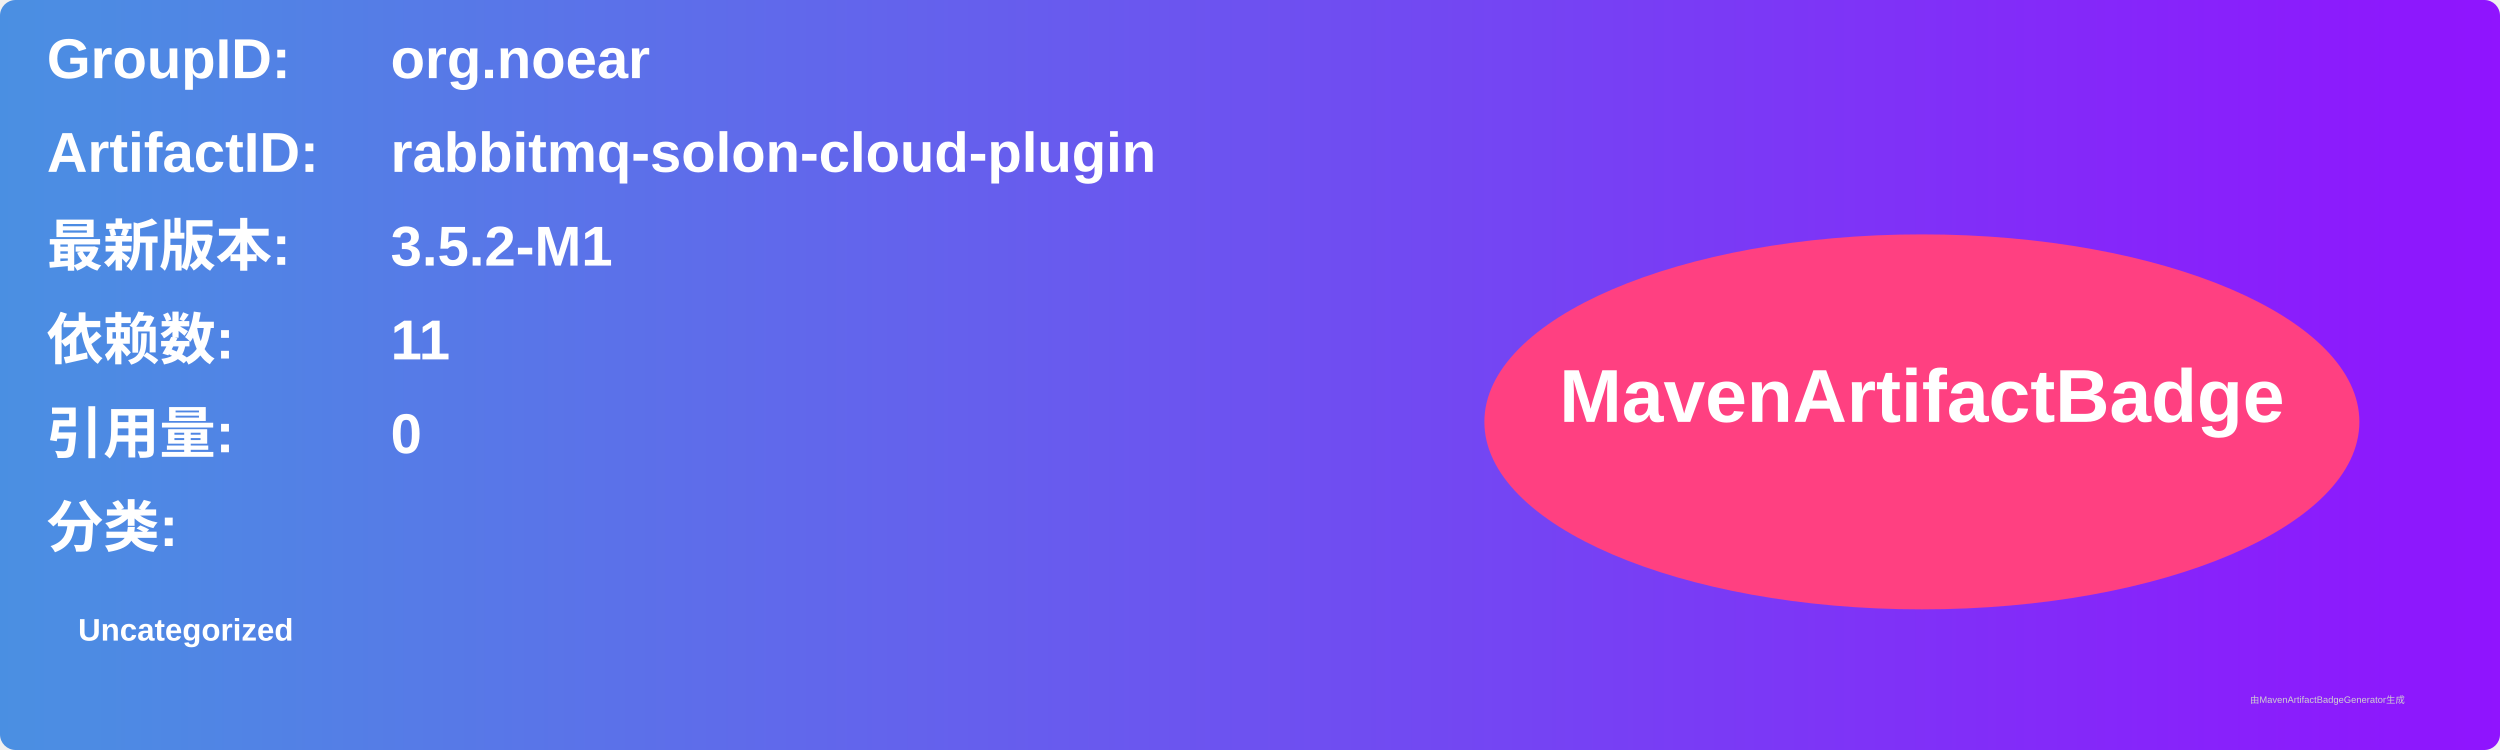
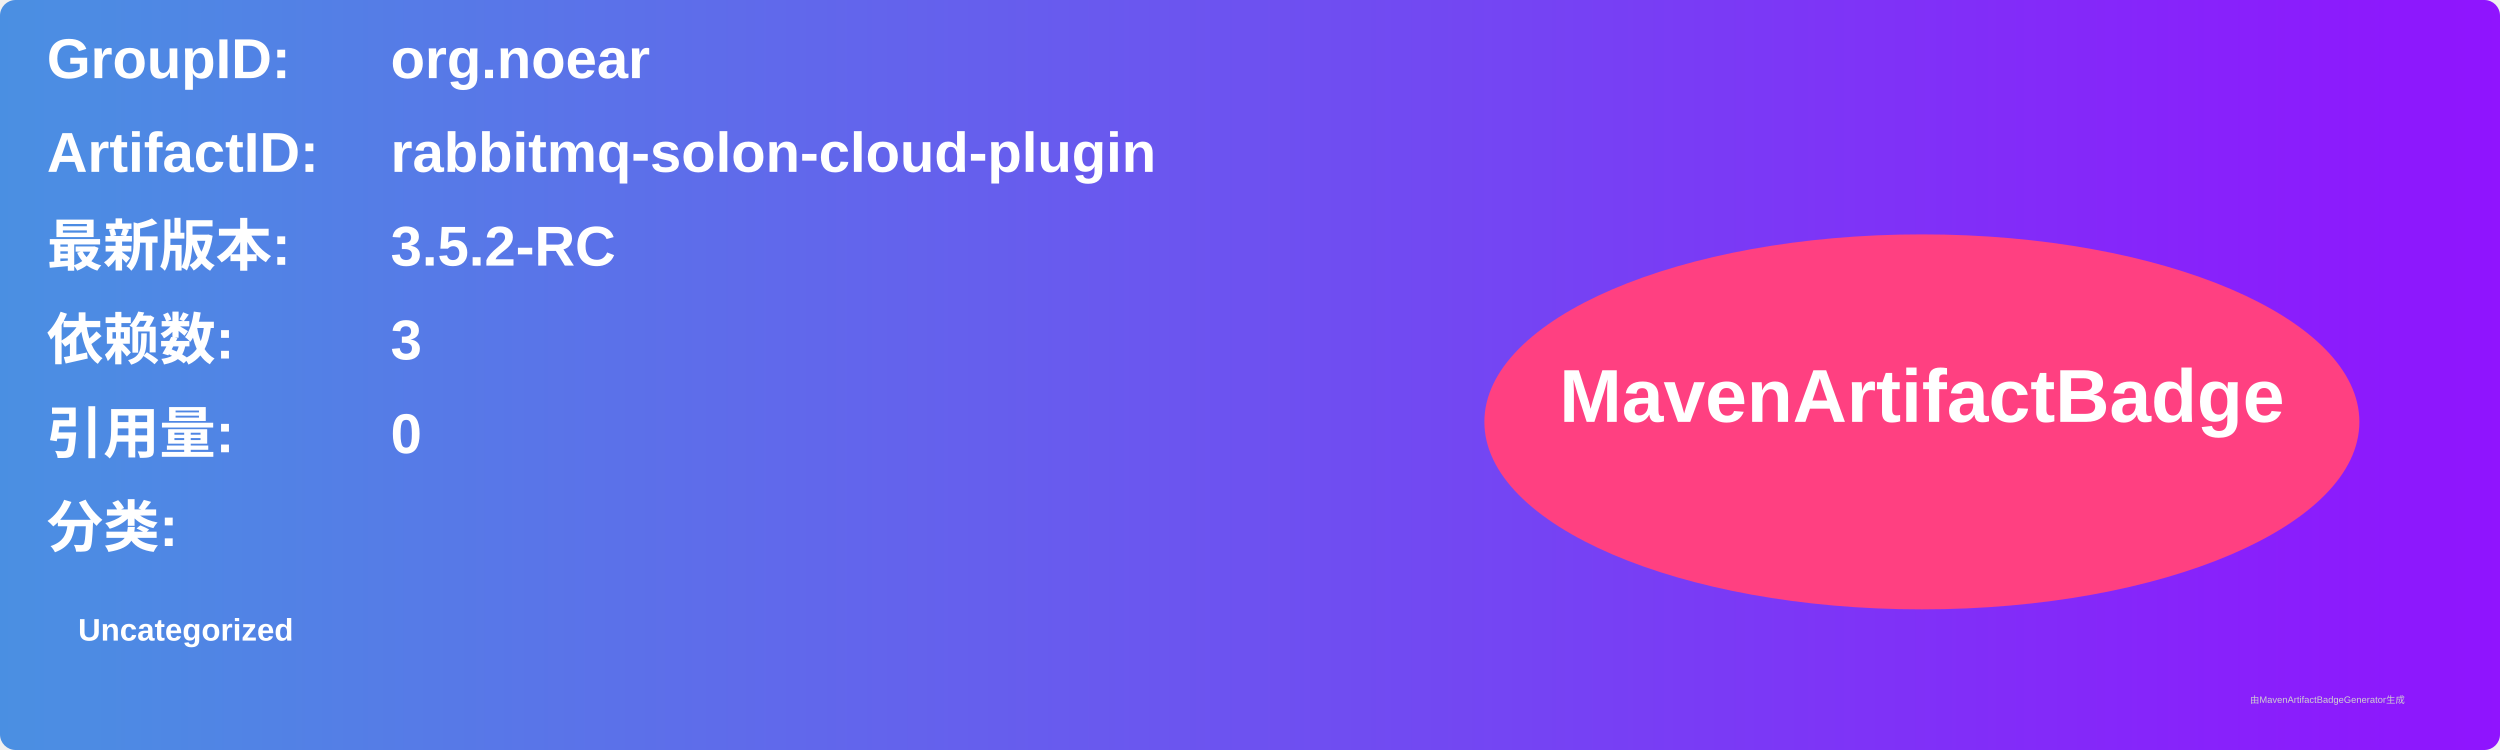
<svg xmlns="http://www.w3.org/2000/svg" width="800" height="240" viewBox="0 0 800 240">
  <linearGradient id="grad" x1="0%" y1="0%" x2="100%" y2="0%">
    <stop offset="0%" stop-color="#4a90e2" />
    <stop offset="100%" stop-color="#9013fe" />
  </linearGradient>
  <rect width="100%" height="100%" rx="5" ry="5" fill="url(#grad)" />
  <g transform="translate(15, 15)">
    <text x="0" y="10" font-family="Arial" font-size="18" fill="white" font-weight="bold" width="260">GroupID:</text>
    <text x="110" y="10" font-family="Arial" font-size="18" fill="white" font-weight="bold" width="460">org.noear</text>
    <text x="0" y="40" font-family="Arial" font-size="18" fill="white" font-weight="bold" width="260">ArtifactID:</text>
    <text x="110" y="40" font-family="Arial" font-size="18" fill="white" font-weight="bold" width="460">rabbitmq-solon-cloud-plugin</text>
    <text x="0" y="70" font-family="Arial" font-size="18" fill="white" font-weight="bold">最新版本:</text>
    <text x="110" y="70" font-family="Arial" font-size="18" fill="white" font-weight="bold">
-       <tspan font-weight="bold">3.5.2-M1</tspan>
+       <tspan font-weight="bold">3.5.2-RC</tspan>
    </text>
    <text x="0" y="100" font-family="Arial" font-size="18" fill="white" font-weight="bold">依赖数: </text>
    <text x="110" y="100" font-family="Arial" font-size="18" fill="white">
-       <tspan font-weight="bold">11</tspan>
+       <tspan font-weight="bold">3</tspan>
    </text>
    <text x="0" y="130" font-family="Arial" font-size="18" fill="white" font-weight="bold">引用量: </text>
    <text x="110" y="130" font-family="Arial" font-size="18" fill="white">
      <tspan font-weight="bold">0</tspan>
    </text>
    <text x="0" y="160" font-family="Arial" font-size="18" fill="white" font-weight="bold">分类:</text>
    <text x="10" y="190" font-family="Arial" font-size="10" fill="white">
      <tspan font-weight="bold">Uncategorized</tspan>
    </text>
    <ellipse cx="600" cy="120" rx="140" ry="60" fill="#ff4081" />
    <text x="600" y="120" text-anchor="middle" font-family="Arial" font-size="24" fill="white" font-weight="bold">MavenArtifactBadge</text>
  </g>
  <text x="720" y="225" font-family="Arial" font-size="3" fill="#d0d0d0">由MavenArtifactBadgeGenerator生成</text>
</svg>
